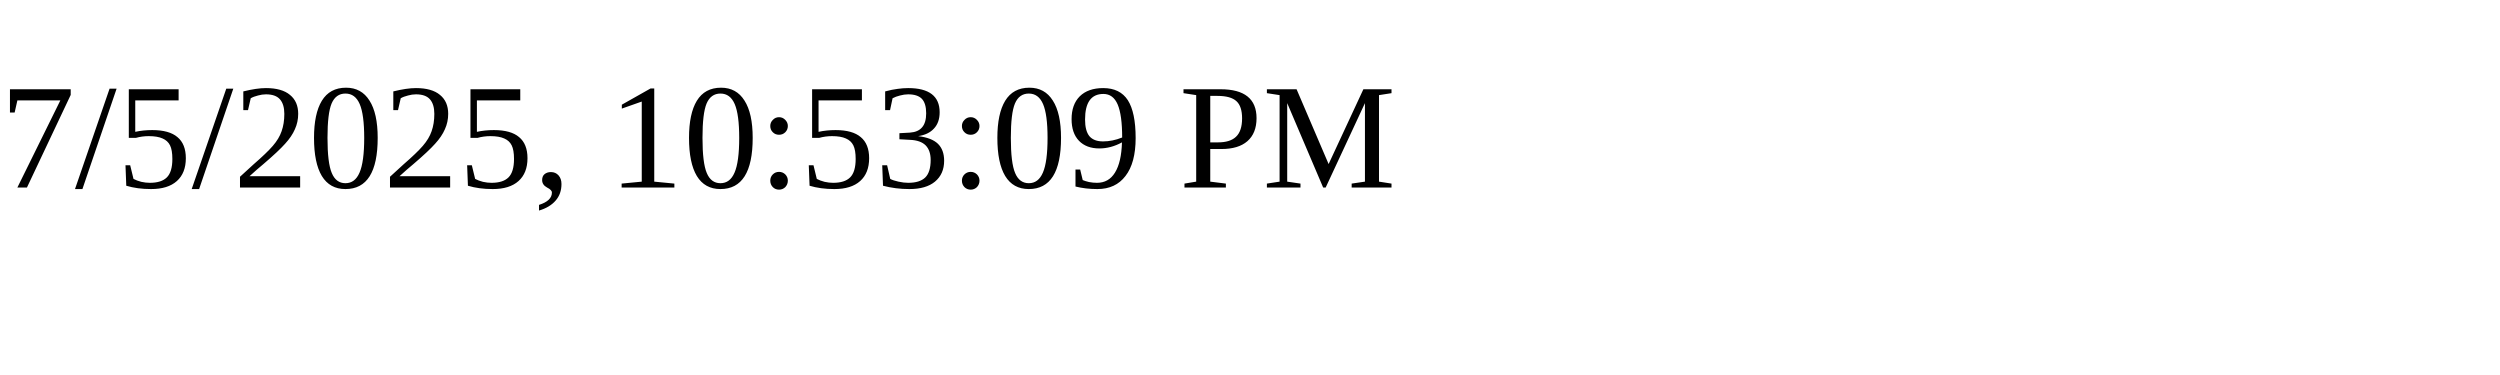
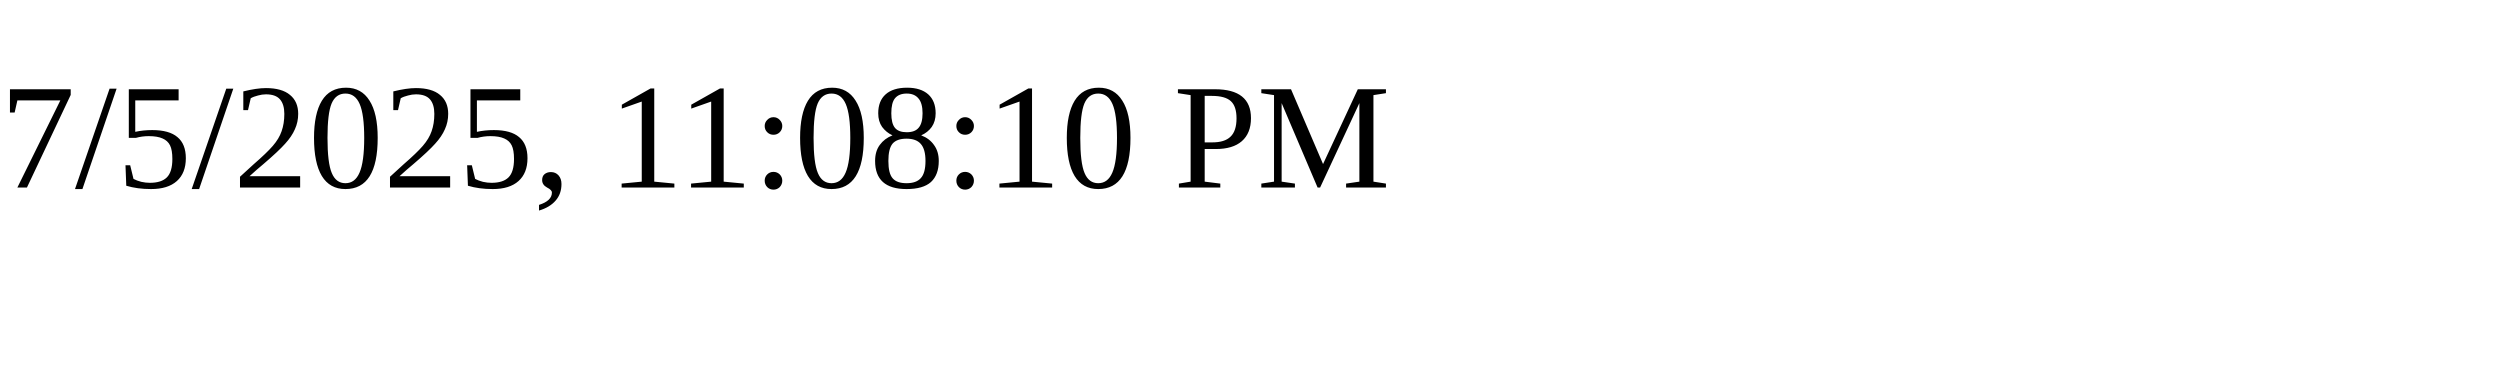
<svg xmlns="http://www.w3.org/2000/svg" height="30" width="200">
-   <text x="0" y="15">7/5/2025, 10:53:09 PM</text>
+   <text x="0" y="15">7/5/2025, 11:08:10 PM</text>
</svg>
